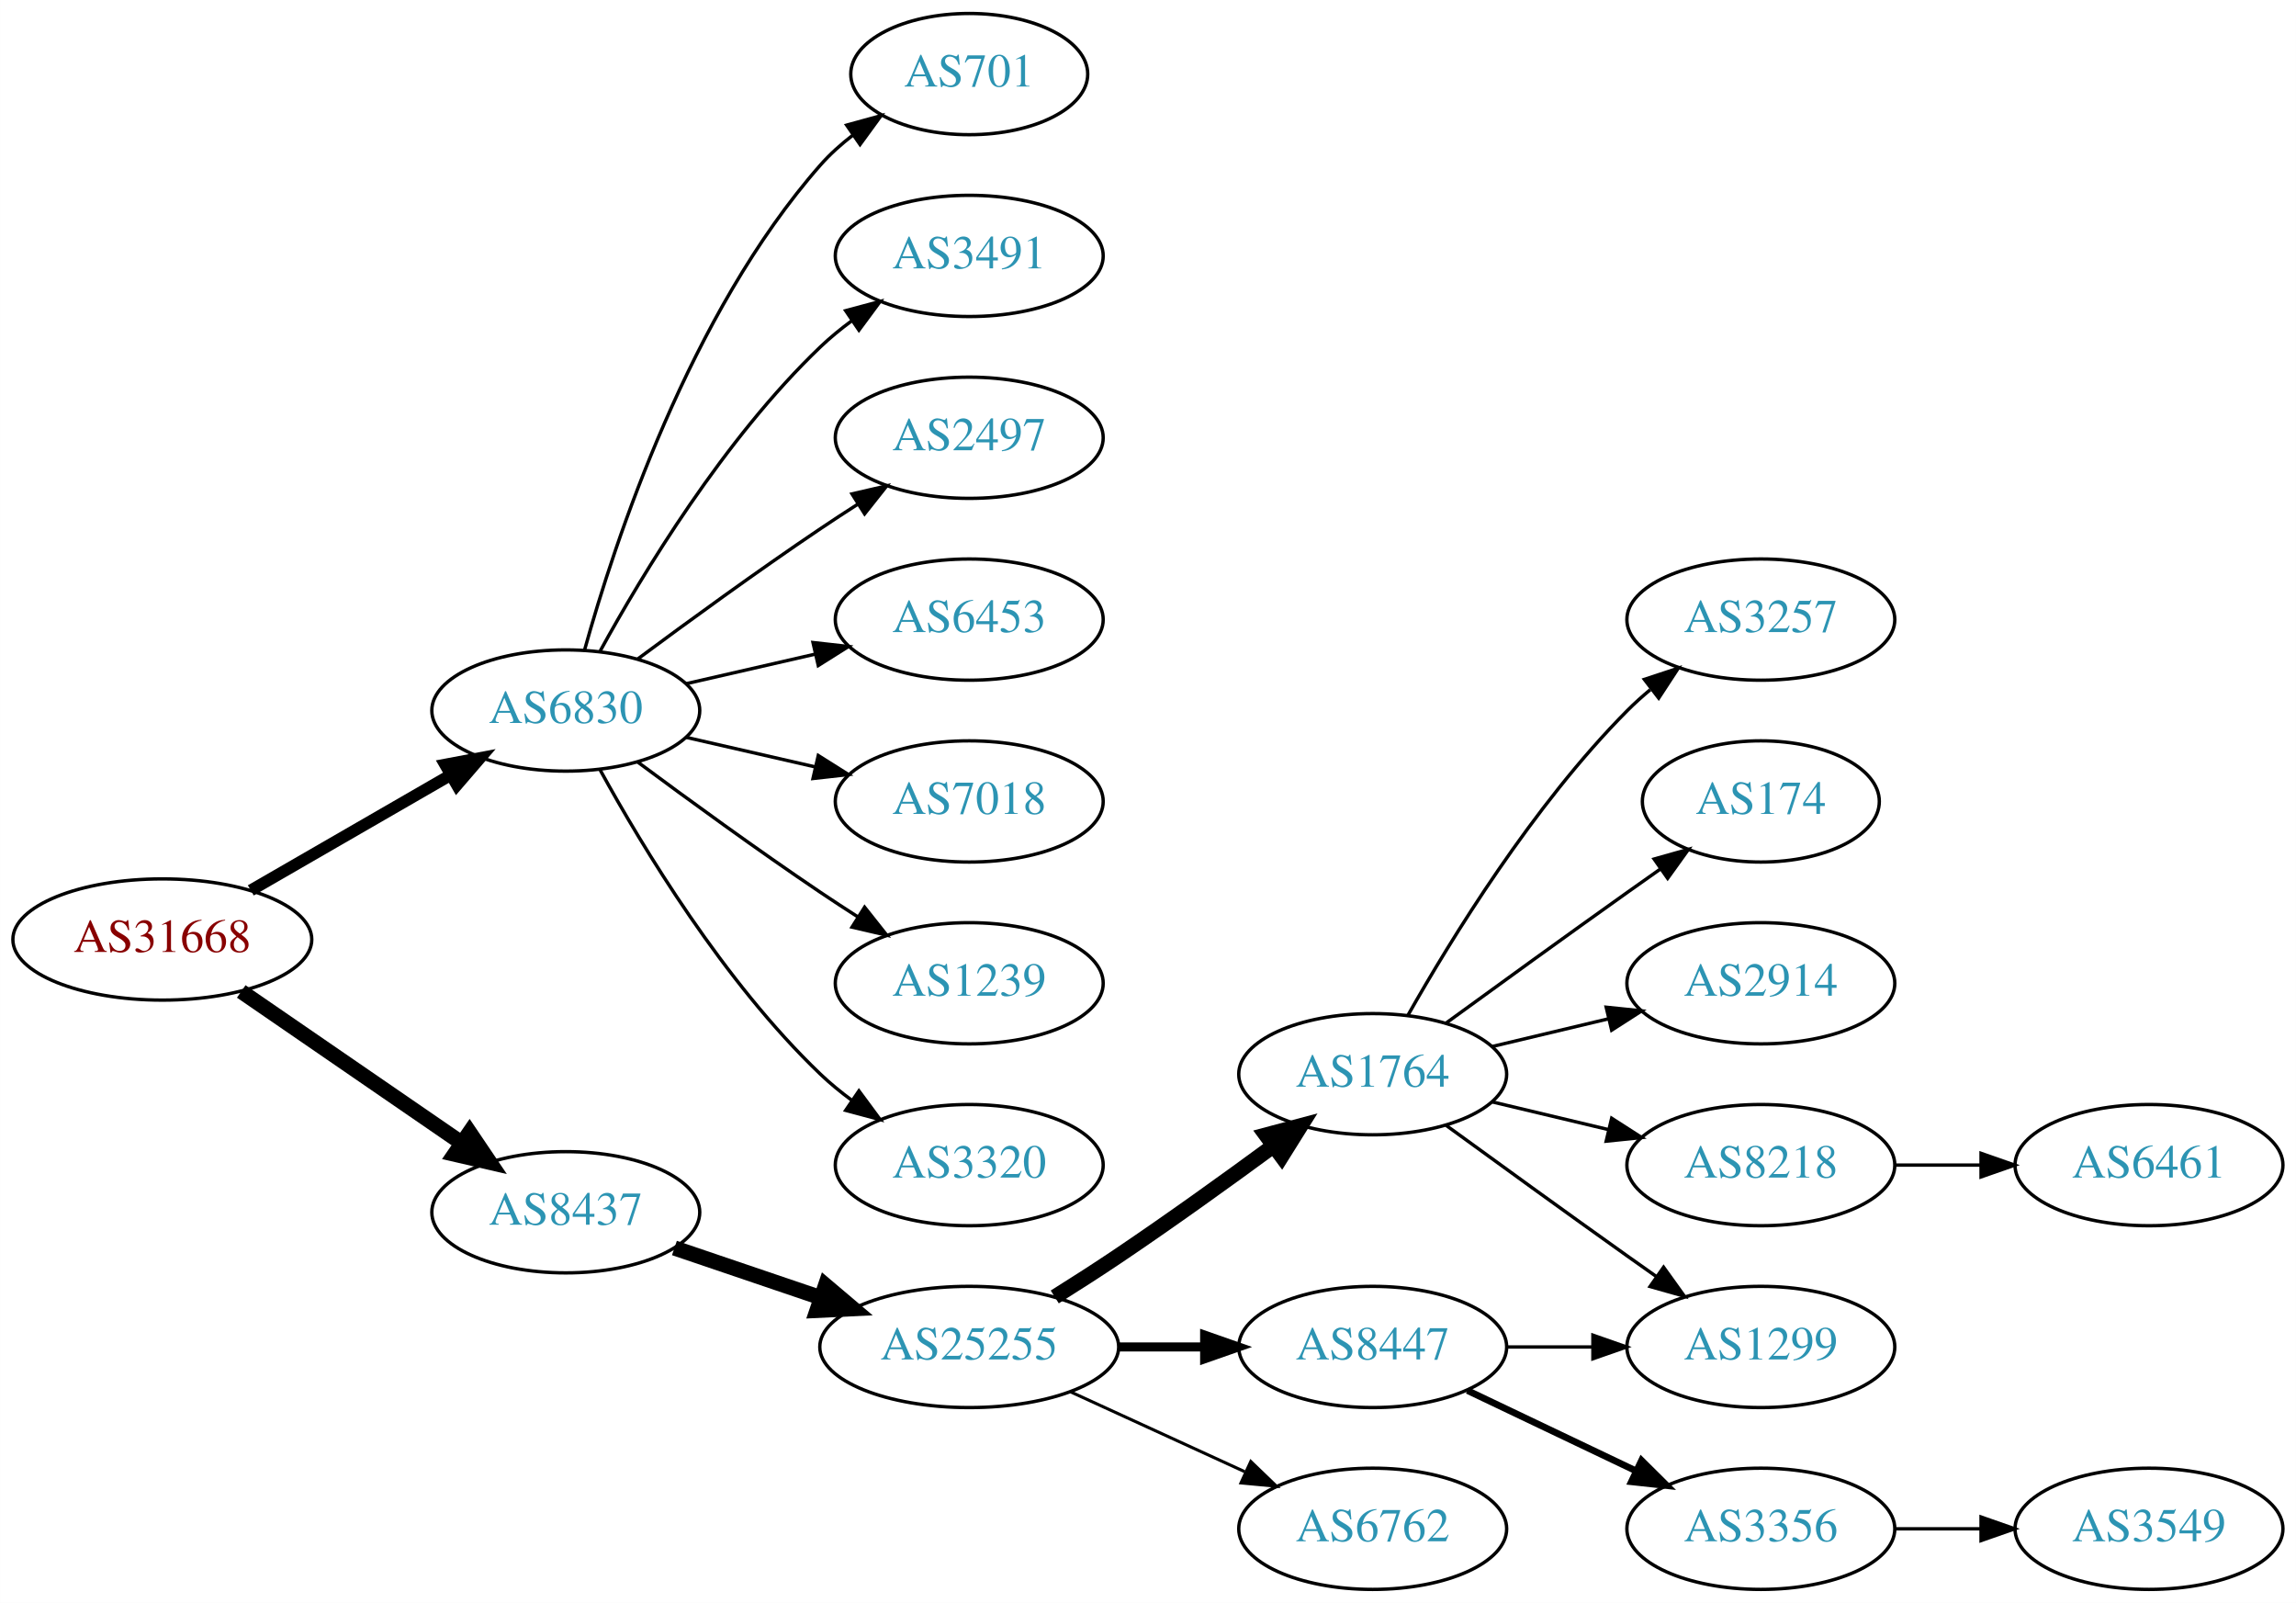
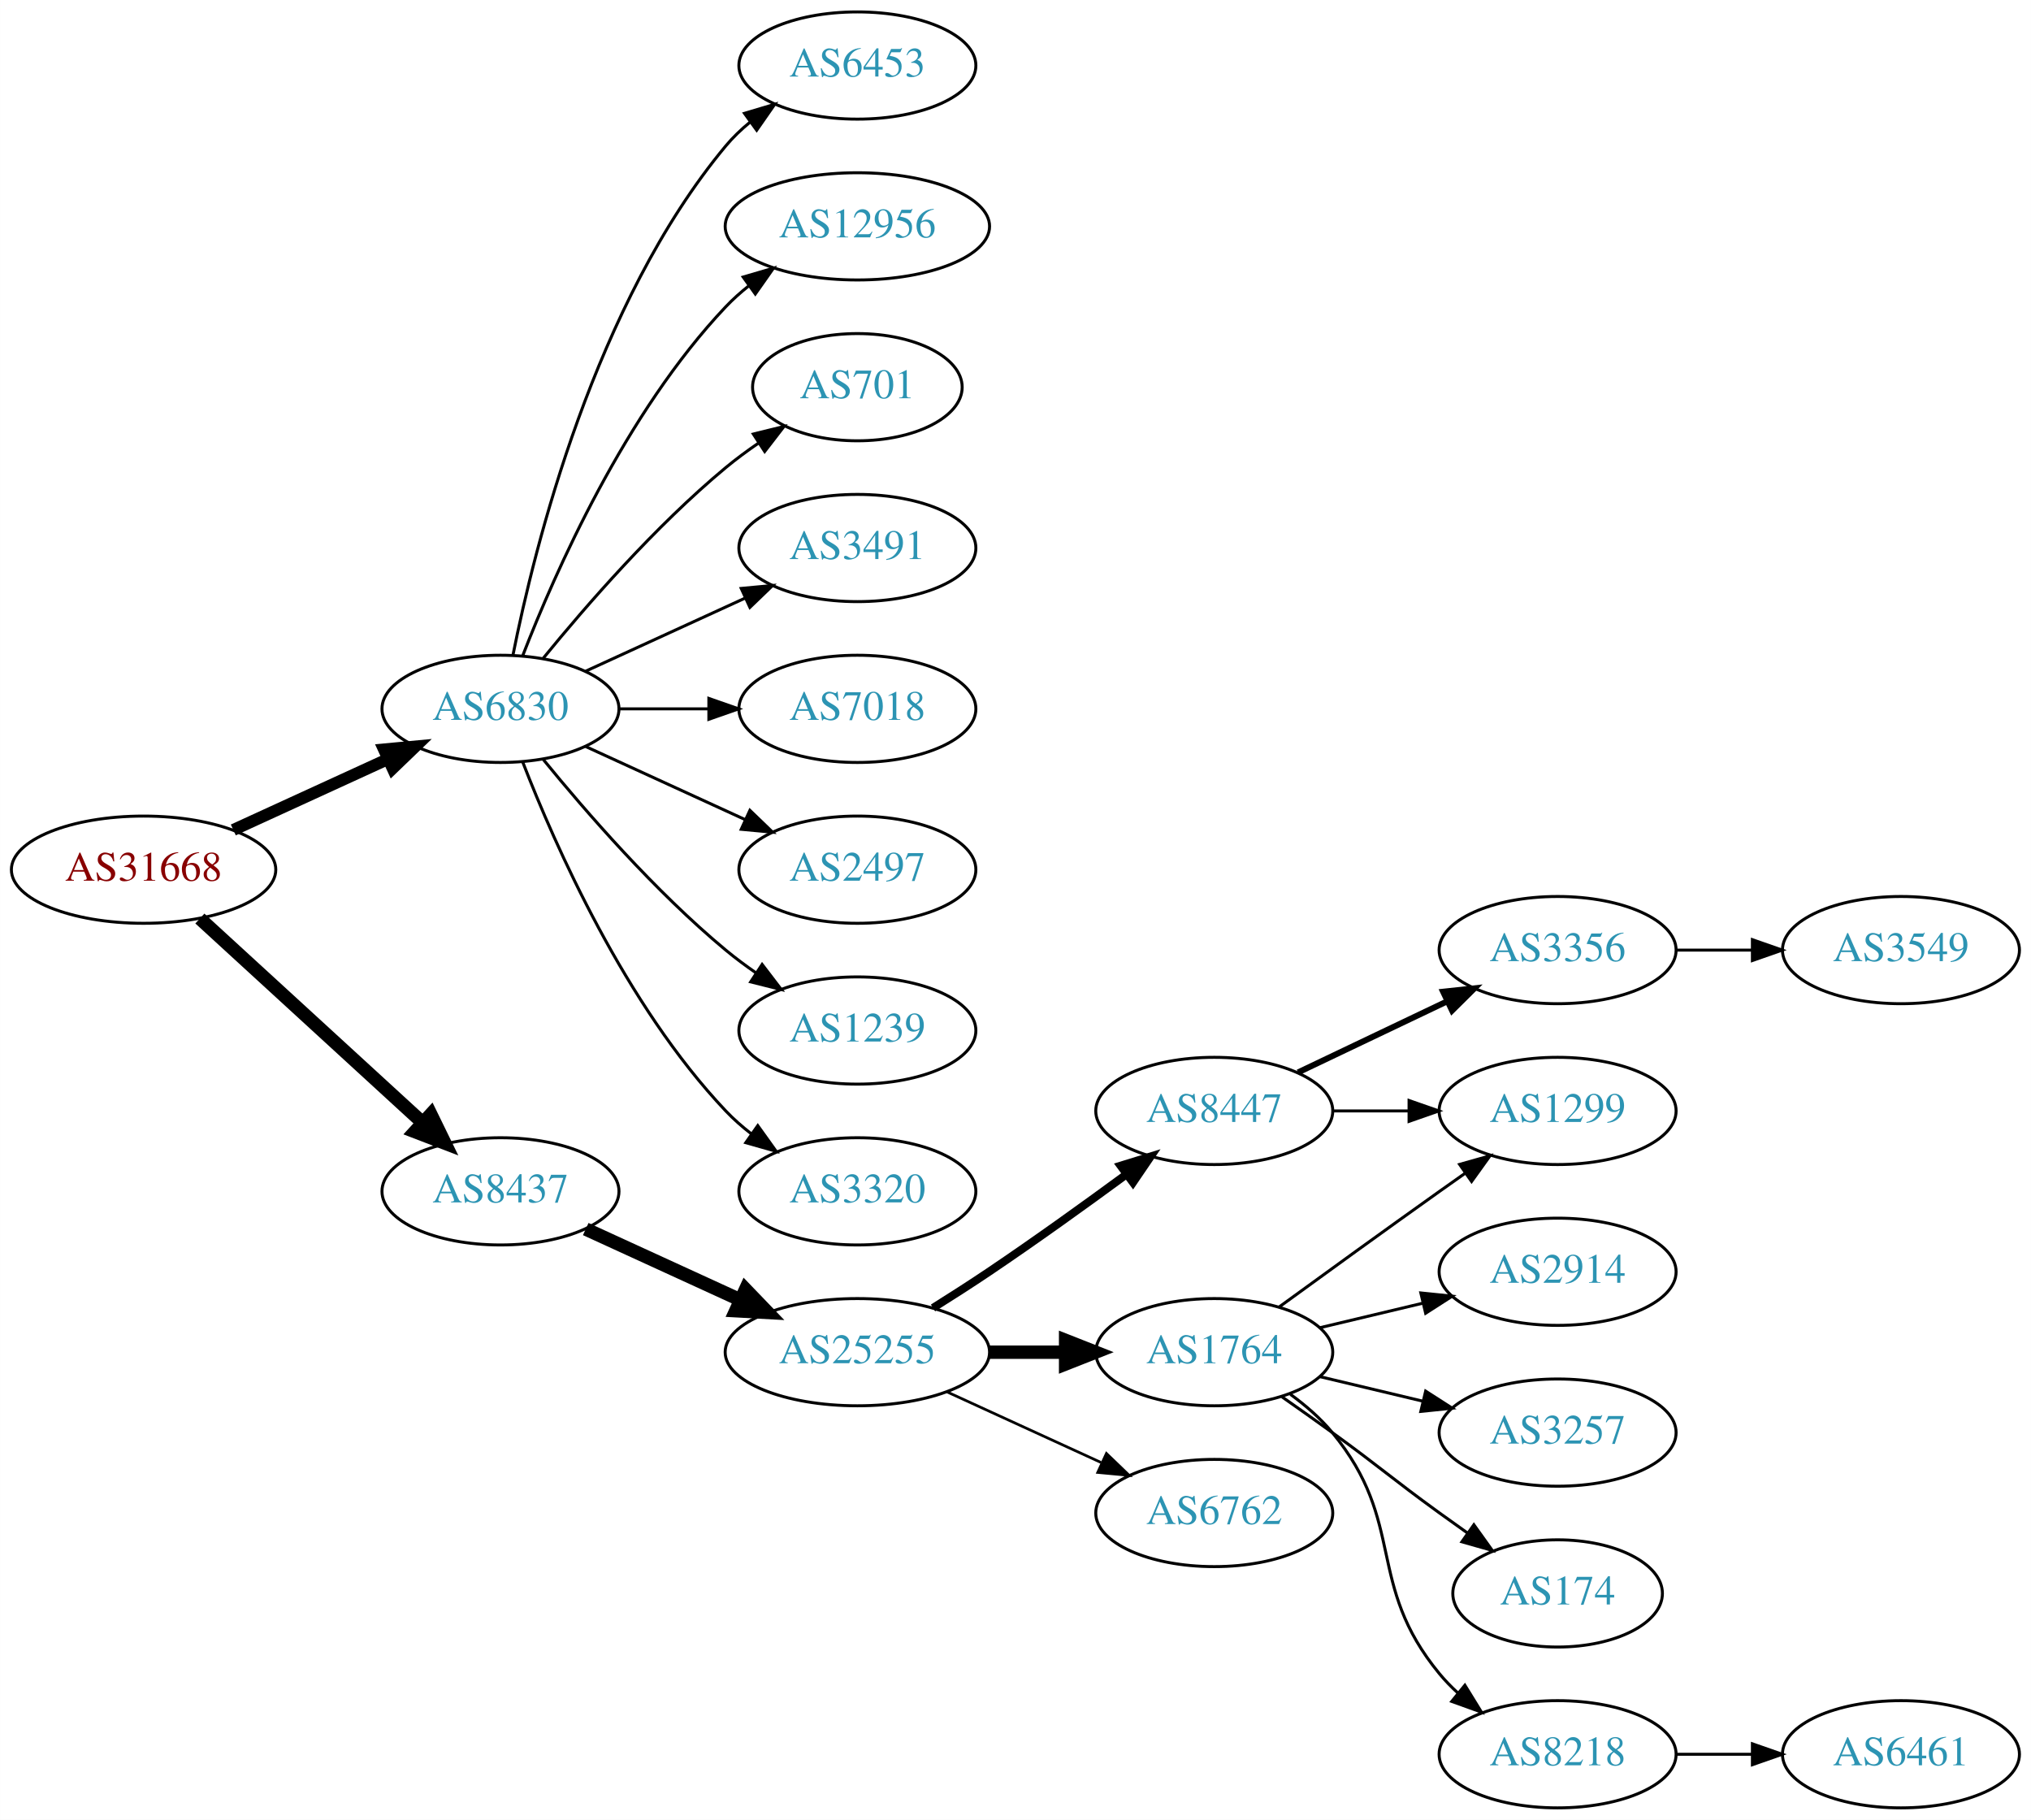
- <svg xmlns="http://www.w3.org/2000/svg" xmlns:xlink="http://www.w3.org/1999/xlink" width="682pt" height="476pt" viewBox="0.00 0.00 681.96 476.00">
-   <g id="graph0" class="graph" transform="scale(1 1) rotate(0) translate(4 472)">
-     <polygon fill="white" stroke="none" points="-4,4 -4,-472 677.956,-472 677.956,4 -4,4" />
+ <svg xmlns="http://www.w3.org/2000/svg" xmlns:xlink="http://www.w3.org/1999/xlink" width="682pt" height="611pt" viewBox="0.00 0.00 681.96 611.00">
+   <g id="graph0" class="graph" transform="scale(1 1) rotate(0) translate(4 607)">
+     <polygon fill="white" stroke="none" points="-4,4 -4,-607 677.956,-607 677.956,4 -4,4" />
    <g id="node1" class="node">
      <g id="a_node1">
        <a xlink:href="/asn/31668" xlink:title="AS31668 ~ RAPPAPORT [AT]">
-           <ellipse fill="#ffffff" stroke="black" cx="44.196" cy="-193" rx="44.393" ry="18" />
-           <text text-anchor="middle" x="44.196" y="-189.3" font-family="Times,serif" font-size="14.00" fill="#880000">AS31668</text>
+           <ellipse fill="#ffffff" stroke="black" cx="44.196" cy="-315" rx="44.393" ry="18" />
+           <text text-anchor="middle" x="44.196" y="-311.3" font-family="Times,serif" font-size="14.00" fill="#880000">AS31668</text>
        </a>
      </g>
    </g>
    <g id="node2" class="node">
      <g id="a_node2">
        <a xlink:href="/asn/6830" xlink:title="AS6830 ~ LGI-UPC [AT]">
-           <ellipse fill="#ffffff" stroke="black" cx="164.039" cy="-261" rx="39.794" ry="18" />
-           <text text-anchor="middle" x="164.039" y="-257.3" font-family="Times,serif" font-size="14.00" fill="#2c94b3">AS6830</text>
+           <ellipse fill="#ffffff" stroke="black" cx="164.039" cy="-369" rx="39.794" ry="18" />
+           <text text-anchor="middle" x="164.039" y="-365.3" font-family="Times,serif" font-size="14.00" fill="#2c94b3">AS6830</text>
        </a>
      </g>
    </g>
    <g id="edge1" class="edge">
-       <path fill="none" stroke="black" stroke-width="3.5" d="M70.476,-207.588C87.796,-217.582 110.947,-230.941 129.763,-241.799" />
-       <polygon fill="black" stroke="black" stroke-width="3.5" points="128.196,-244.935 138.607,-246.902 131.695,-238.872 128.196,-244.935" />
+       <path fill="none" stroke="black" stroke-width="4" d="M74.326,-328.348C89.937,-335.502 109.335,-344.391 126.007,-352.03" />
+       <polygon fill="black" stroke="black" stroke-width="4" points="124.91,-355.378 135.459,-356.362 127.826,-349.014 124.91,-355.378" />
    </g>
    <g id="node3" class="node">
      <g id="a_node3">
        <a xlink:href="/asn/8437" xlink:title="AS8437 ~ Hutchison Drei Austria GmbH [AT]">
-           <ellipse fill="#ffffff" stroke="black" cx="164.039" cy="-112" rx="39.794" ry="18" />
-           <text text-anchor="middle" x="164.039" y="-108.3" font-family="Times,serif" font-size="14.00" fill="#2c94b3">AS8437</text>
+           <ellipse fill="#ffffff" stroke="black" cx="164.039" cy="-207" rx="39.794" ry="18" />
+           <text text-anchor="middle" x="164.039" y="-203.3" font-family="Times,serif" font-size="14.00" fill="#2c94b3">AS8437</text>
        </a>
      </g>
    </g>
    <g id="edge2" class="edge">
-       <path fill="none" stroke="black" stroke-width="4.5" d="M67.639,-177.574C86.22,-164.802 112.781,-146.545 133.161,-132.537" />
-       <polygon fill="black" stroke="black" stroke-width="4.5" points="135.464,-135.731 141.475,-126.822 131.003,-129.242 135.464,-135.731" />
+       <path fill="none" stroke="black" stroke-width="4.5" d="M63.094,-298.597C83.022,-280.333 115.38,-250.678 137.857,-230.079" />
+       <polygon fill="black" stroke="black" stroke-width="4.5" points="140.647,-232.863 145.359,-223.203 135.326,-227.057 140.647,-232.863" />
    </g>
    <g id="node4" class="node">
      <g id="a_node4">
-         <a xlink:href="/asn/701" xlink:title="AS701 ~ UUNET [US]">
-           <ellipse fill="#ffffff" stroke="black" cx="283.881" cy="-450" rx="35.194" ry="18" />
-           <text text-anchor="middle" x="283.881" y="-446.3" font-family="Times,serif" font-size="14.00" fill="#2c94b3">AS701</text>
+         <a xlink:href="/asn/6453" xlink:title="AS6453 ~ TATA COMMUNICATIONS (AMERICA) INC [US]">
+           <ellipse fill="#ffffff" stroke="black" cx="283.881" cy="-585" rx="39.794" ry="18" />
+           <text text-anchor="middle" x="283.881" y="-581.3" font-family="Times,serif" font-size="14.00" fill="#2c94b3">AS6453</text>
        </a>
      </g>
    </g>
    <g id="edge3" class="edge">
-       <path fill="none" stroke="black" d="M169.612,-278.946C178.517,-310.995 200.801,-378.842 239.685,-423 242.512,-426.211 245.814,-429.172 249.309,-431.864" />
-       <polygon fill="black" stroke="black" points="247.466,-434.845 257.684,-437.645 251.443,-429.084 247.466,-434.845" />
+       <path fill="none" stroke="black" d="M168.237,-387.073C175.401,-423.141 195.675,-505.125 239.685,-558 242.09,-560.889 244.886,-563.563 247.879,-566.013" />
+       <polygon fill="black" stroke="black" points="245.967,-568.95 256.122,-571.973 250.069,-563.277 245.967,-568.95" />
    </g>
    <g id="node5" class="node">
      <g id="a_node5">
-         <a xlink:href="/asn/3491" xlink:title="AS3491 ~ PCCW Global, Inc. [US]">
-           <ellipse fill="#ffffff" stroke="black" cx="283.881" cy="-396" rx="39.794" ry="18" />
-           <text text-anchor="middle" x="283.881" y="-392.3" font-family="Times,serif" font-size="14.00" fill="#2c94b3">AS3491</text>
+         <a xlink:href="/asn/12956" xlink:title="AS12956 ~ TELXIUS [ES]">
+           <ellipse fill="#ffffff" stroke="black" cx="283.881" cy="-531" rx="44.393" ry="18" />
+           <text text-anchor="middle" x="283.881" y="-527.3" font-family="Times,serif" font-size="14.00" fill="#2c94b3">AS12956</text>
        </a>
      </g>
    </g>
    <g id="edge4" class="edge">
-       <path fill="none" stroke="black" d="M174.28,-278.713C186.825,-301.561 211.002,-341.611 239.685,-369 242.553,-371.739 245.742,-374.347 249.051,-376.785" />
-       <polygon fill="black" stroke="black" points="247.175,-379.742 257.411,-382.477 251.114,-373.956 247.175,-379.742" />
+       <path fill="none" stroke="black" d="M171.562,-386.994C182.312,-414.728 205.969,-468.429 239.685,-504 242.069,-506.515 244.736,-508.893 247.542,-511.117" />
+       <polygon fill="black" stroke="black" points="245.535,-513.985 255.704,-516.961 249.611,-508.293 245.535,-513.985" />
    </g>
    <g id="node6" class="node">
      <g id="a_node6">
-         <a xlink:href="/asn/2497" xlink:title="AS2497 ~ Internet Initiative Japan Inc. [JP]">
-           <ellipse fill="#ffffff" stroke="black" cx="283.881" cy="-342" rx="39.794" ry="18" />
-           <text text-anchor="middle" x="283.881" y="-338.3" font-family="Times,serif" font-size="14.00" fill="#2c94b3">AS2497</text>
+         <a xlink:href="/asn/701" xlink:title="AS701 ~ UUNET [US]">
+           <ellipse fill="#ffffff" stroke="black" cx="283.881" cy="-477" rx="35.194" ry="18" />
+           <text text-anchor="middle" x="283.881" y="-473.3" font-family="Times,serif" font-size="14.00" fill="#2c94b3">AS701</text>
        </a>
      </g>
    </g>
    <g id="edge5" class="edge">
-       <path fill="none" stroke="black" d="M185.369,-276.277C200.231,-287.304 220.976,-302.407 239.685,-315 243.234,-317.389 246.984,-319.839 250.733,-322.242" />
-       <polygon fill="black" stroke="black" points="249.059,-325.325 259.381,-327.712 252.801,-319.409 249.059,-325.325" />
+       <path fill="none" stroke="black" d="M178.458,-386.065C192.572,-403.375 215.987,-430.345 239.685,-450 243.148,-452.872 246.941,-455.669 250.795,-458.308" />
+       <polygon fill="black" stroke="black" points="248.938,-461.275 259.228,-463.797 252.757,-455.408 248.938,-461.275" />
    </g>
    <g id="node7" class="node">
      <g id="a_node7">
-         <a xlink:href="/asn/6453" xlink:title="AS6453 ~ TATA COMMUNICATIONS (AMERICA) INC [US]">
-           <ellipse fill="#ffffff" stroke="black" cx="283.881" cy="-288" rx="39.794" ry="18" />
-           <text text-anchor="middle" x="283.881" y="-284.3" font-family="Times,serif" font-size="14.00" fill="#2c94b3">AS6453</text>
+         <a xlink:href="/asn/3491" xlink:title="AS3491 ~ PCCW Global, Inc. [US]">
+           <ellipse fill="#ffffff" stroke="black" cx="283.881" cy="-423" rx="39.794" ry="18" />
+           <text text-anchor="middle" x="283.881" y="-419.3" font-family="Times,serif" font-size="14.00" fill="#2c94b3">AS3491</text>
        </a>
      </g>
    </g>
    <g id="edge6" class="edge">
-       <path fill="none" stroke="black" d="M199.758,-268.955C211.758,-271.704 225.379,-274.825 238.071,-277.733" />
-       <polygon fill="black" stroke="black" points="237.474,-281.187 248.003,-280.009 239.037,-274.364 237.474,-281.187" />
+       <path fill="none" stroke="black" d="M192.667,-381.661C208.624,-388.973 228.895,-398.261 246.178,-406.181" />
+       <polygon fill="black" stroke="black" points="244.876,-409.435 255.425,-410.419 247.793,-403.071 244.876,-409.435" />
    </g>
    <g id="node8" class="node">
      <g id="a_node8">
        <a xlink:href="/asn/7018" xlink:title="AS7018 ~ AT&amp;T Services, Inc. [US]">
-           <ellipse fill="#ffffff" stroke="black" cx="283.881" cy="-234" rx="39.794" ry="18" />
-           <text text-anchor="middle" x="283.881" y="-230.3" font-family="Times,serif" font-size="14.00" fill="#2c94b3">AS7018</text>
+           <ellipse fill="#ffffff" stroke="black" cx="283.881" cy="-369" rx="39.794" ry="18" />
+           <text text-anchor="middle" x="283.881" y="-365.3" font-family="Times,serif" font-size="14.00" fill="#2c94b3">AS7018</text>
        </a>
      </g>
    </g>
    <g id="edge7" class="edge">
-       <path fill="none" stroke="black" d="M199.758,-253.045C211.758,-250.296 225.379,-247.175 238.071,-244.267" />
-       <polygon fill="black" stroke="black" points="239.037,-247.636 248.003,-241.991 237.474,-240.813 239.037,-247.636" />
+       <path fill="none" stroke="black" d="M203.951,-369C213.505,-369 223.854,-369 233.817,-369" />
+       <polygon fill="black" stroke="black" points="234.009,-372.5 244.009,-369 234.009,-365.5 234.009,-372.5" />
    </g>
    <g id="node9" class="node">
      <g id="a_node9">
-         <a xlink:href="/asn/1239" xlink:title="AS1239 ~ Sprint [US]">
-           <ellipse fill="#ffffff" stroke="black" cx="283.881" cy="-180" rx="39.794" ry="18" />
-           <text text-anchor="middle" x="283.881" y="-176.3" font-family="Times,serif" font-size="14.00" fill="#2c94b3">AS1239</text>
+         <a xlink:href="/asn/2497" xlink:title="AS2497 ~ Internet Initiative Japan Inc. [JP]">
+           <ellipse fill="#ffffff" stroke="black" cx="283.881" cy="-315" rx="39.794" ry="18" />
+           <text text-anchor="middle" x="283.881" y="-311.3" font-family="Times,serif" font-size="14.00" fill="#2c94b3">AS2497</text>
        </a>
      </g>
    </g>
    <g id="edge8" class="edge">
-       <path fill="none" stroke="black" d="M185.369,-245.723C200.231,-234.696 220.976,-219.593 239.685,-207 243.234,-204.611 246.984,-202.161 250.733,-199.758" />
-       <polygon fill="black" stroke="black" points="252.801,-202.591 259.381,-194.288 249.059,-196.675 252.801,-202.591" />
+       <path fill="none" stroke="black" d="M192.667,-356.339C208.624,-349.027 228.895,-339.739 246.178,-331.819" />
+       <polygon fill="black" stroke="black" points="247.793,-334.929 255.425,-327.581 244.876,-328.565 247.793,-334.929" />
    </g>
    <g id="node10" class="node">
      <g id="a_node10">
-         <a xlink:href="/asn/3320" xlink:title="AS3320 ~ DTAG [DE]">
-           <ellipse fill="#ffffff" stroke="black" cx="283.881" cy="-126" rx="39.794" ry="18" />
-           <text text-anchor="middle" x="283.881" y="-122.3" font-family="Times,serif" font-size="14.00" fill="#2c94b3">AS3320</text>
+         <a xlink:href="/asn/1239" xlink:title="AS1239 ~ Sprint [US]">
+           <ellipse fill="#ffffff" stroke="black" cx="283.881" cy="-261" rx="39.794" ry="18" />
+           <text text-anchor="middle" x="283.881" y="-257.3" font-family="Times,serif" font-size="14.00" fill="#2c94b3">AS1239</text>
        </a>
      </g>
    </g>
    <g id="edge9" class="edge">
-       <path fill="none" stroke="black" d="M174.28,-243.287C186.825,-220.439 211.002,-180.389 239.685,-153 242.553,-150.261 245.742,-147.653 249.051,-145.215" />
-       <polygon fill="black" stroke="black" points="251.114,-148.044 257.411,-139.523 247.175,-142.258 251.114,-148.044" />
+       <path fill="none" stroke="black" d="M178.458,-351.935C192.572,-334.625 215.987,-307.655 239.685,-288 242.901,-285.332 246.402,-282.73 249.972,-280.259" />
+       <polygon fill="black" stroke="black" points="251.896,-283.183 258.329,-274.764 248.05,-277.334 251.896,-283.183" />
    </g>
    <g id="node11" class="node">
      <g id="a_node11">
-         <a xlink:href="/asn/25255" xlink:title="AS25255 ~ ==&gt; TELE2 AUSTRIA &lt;== [AT]">
-           <ellipse fill="#ffffff" stroke="black" cx="283.881" cy="-72" rx="44.393" ry="18" />
-           <text text-anchor="middle" x="283.881" y="-68.3" font-family="Times,serif" font-size="14.00" fill="#2c94b3">AS25255</text>
+         <a xlink:href="/asn/3320" xlink:title="AS3320 ~ DTAG [DE]">
+           <ellipse fill="#ffffff" stroke="black" cx="283.881" cy="-207" rx="39.794" ry="18" />
+           <text text-anchor="middle" x="283.881" y="-203.3" font-family="Times,serif" font-size="14.00" fill="#2c94b3">AS3320</text>
        </a>
      </g>
    </g>
    <g id="edge10" class="edge">
-       <path fill="none" stroke="black" stroke-width="4.5" d="M196.309,-101.386C209.605,-96.873 225.331,-91.535 239.707,-86.655" />
-       <polygon fill="black" stroke="black" stroke-width="4.5" points="241.194,-90.308 249.398,-83.365 238.663,-82.851 241.194,-90.308" />
+       <path fill="none" stroke="black" d="M171.562,-351.006C182.312,-323.272 205.969,-269.571 239.685,-234 242.271,-231.272 245.188,-228.706 248.257,-226.323" />
+       <polygon fill="black" stroke="black" points="250.435,-229.07 256.605,-220.457 246.411,-223.342 250.435,-229.07" />
    </g>
    <g id="node12" class="node">
      <g id="a_node12">
+         <a xlink:href="/asn/25255" xlink:title="AS25255 ~ ==&gt; TELE2 AUSTRIA &lt;== [AT]">
+           <ellipse fill="#ffffff" stroke="black" cx="283.881" cy="-153" rx="44.393" ry="18" />
+           <text text-anchor="middle" x="283.881" y="-149.3" font-family="Times,serif" font-size="14.00" fill="#2c94b3">AS25255</text>
+         </a>
+       </g>
+     </g>
+     <g id="edge11" class="edge">
+       <path fill="none" stroke="black" stroke-width="4.5" d="M192.667,-194.339C208.165,-187.238 227.732,-178.272 244.678,-170.506" />
+       <polygon fill="black" stroke="black" stroke-width="4.5" points="246.33,-174.08 253.781,-166.335 243.05,-166.921 246.33,-174.08" />
+     </g>
+     <g id="node13" class="node">
+       <g id="a_node13">
+         <a xlink:href="/asn/8447" xlink:title="AS8447 ~ A1 Telekom Austria AG [AT]">
+           <ellipse fill="#ffffff" stroke="black" cx="403.724" cy="-234" rx="39.794" ry="18" />
+           <text text-anchor="middle" x="403.724" y="-230.3" font-family="Times,serif" font-size="14.00" fill="#2c94b3">AS8447</text>
+         </a>
+       </g>
+     </g>
+     <g id="edge12" class="edge">
+       <path fill="none" stroke="black" stroke-width="2.7" d="M309.283,-167.852C315.467,-171.725 322.061,-175.951 328.077,-180 343.571,-190.429 360.46,-202.579 374.249,-212.709" />
+       <polygon fill="black" stroke="black" stroke-width="2.7" points="372.27,-215.599 382.393,-218.723 376.428,-209.967 372.27,-215.599" />
+     </g>
+     <g id="node14" class="node">
+       <g id="a_node14">
        <a xlink:href="/asn/1764" xlink:title="AS1764 ~ NEXTLAYER-AS [AT]">
          <ellipse fill="#ffffff" stroke="black" cx="403.724" cy="-153" rx="39.794" ry="18" />
          <text text-anchor="middle" x="403.724" y="-149.3" font-family="Times,serif" font-size="14.00" fill="#2c94b3">AS1764</text>
        </a>
      </g>
    </g>
-     <g id="edge11" class="edge">
-       <path fill="none" stroke="black" stroke-width="4.5" d="M309.283,-86.852C315.467,-90.725 322.061,-94.951 328.077,-99 343.571,-109.429 360.46,-121.579 374.249,-131.709" />
-       <polygon fill="black" stroke="black" stroke-width="4.5" points="372.01,-134.951 382.393,-137.723 376.688,-128.616 372.01,-134.951" />
-     </g>
-     <g id="node13" class="node">
-       <g id="a_node13">
-         <a xlink:href="/asn/8447" xlink:title="AS8447 ~ A1 Telekom Austria AG [AT]">
-           <ellipse fill="#ffffff" stroke="black" cx="403.724" cy="-72" rx="39.794" ry="18" />
-           <text text-anchor="middle" x="403.724" y="-68.3" font-family="Times,serif" font-size="14.00" fill="#2c94b3">AS8447</text>
-         </a>
-       </g>
-     </g>
-     <g id="edge12" class="edge">
-       <path fill="none" stroke="black" stroke-width="2.7" d="M328.092,-72C336.405,-72 345.168,-72 353.65,-72" />
-       <polygon fill="black" stroke="black" stroke-width="2.7" points="353.809,-75.5 363.809,-72 353.809,-68.5 353.809,-75.5" />
-     </g>
-     <g id="node14" class="node">
-       <g id="a_node14">
-         <a xlink:href="/asn/6762" xlink:title="AS6762 ~ TELECOM ITALIA SPARKLE S.p.A. [IT]">
-           <ellipse fill="#ffffff" stroke="black" cx="403.724" cy="-18" rx="39.794" ry="18" />
-           <text text-anchor="middle" x="403.724" y="-14.3" font-family="Times,serif" font-size="14.00" fill="#2c94b3">AS6762</text>
-         </a>
-       </g>
-     </g>
    <g id="edge13" class="edge">
-       <path fill="none" stroke="black" stroke-width="0.9" d="M314.011,-58.652C329.622,-51.498 349.02,-42.609 365.692,-34.969" />
-       <polygon fill="black" stroke="black" stroke-width="0.9" points="367.511,-37.986 375.144,-30.638 364.595,-31.622 367.511,-37.986" />
+       <path fill="none" stroke="black" stroke-width="4.5" d="M328.092,-153C336.405,-153 345.168,-153 353.65,-153" />
+       <polygon fill="black" stroke="black" stroke-width="4.5" points="353.809,-156.938 363.809,-153 353.809,-149.063 353.809,-156.938" />
    </g>
    <g id="node15" class="node">
      <g id="a_node15">
-         <a xlink:href="/asn/3257" xlink:title="AS3257 ~ GTT [DE]">
-           <ellipse fill="#ffffff" stroke="black" cx="519.017" cy="-288" rx="39.794" ry="18" />
-           <text text-anchor="middle" x="519.017" y="-284.3" font-family="Times,serif" font-size="14.00" fill="#2c94b3">AS3257</text>
+         <a xlink:href="/asn/6762" xlink:title="AS6762 ~ TELECOM ITALIA SPARKLE S.p.A. [IT]">
+           <ellipse fill="#ffffff" stroke="black" cx="403.724" cy="-99" rx="39.794" ry="18" />
+           <text text-anchor="middle" x="403.724" y="-95.3" font-family="Times,serif" font-size="14.00" fill="#2c94b3">AS6762</text>
        </a>
      </g>
    </g>
    <g id="edge14" class="edge">
-       <path fill="none" stroke="black" d="M414.184,-170.49C426.965,-193.096 451.398,-232.886 479.37,-261 481.481,-263.121 483.777,-265.188 486.163,-267.171" />
-       <polygon fill="black" stroke="black" points="484.415,-270.242 494.478,-273.556 488.678,-264.69 484.415,-270.242" />
+       <path fill="none" stroke="black" stroke-width="0.9" d="M314.011,-139.652C329.622,-132.498 349.02,-123.609 365.692,-115.97" />
+       <polygon fill="black" stroke="black" stroke-width="0.9" points="367.511,-118.986 375.144,-111.638 364.595,-112.622 367.511,-118.986" />
    </g>
    <g id="node16" class="node">
      <g id="a_node16">
-         <a xlink:href="/asn/1299" xlink:title="AS1299 ~ Telia Carrier [EU]">
-           <ellipse fill="#ffffff" stroke="black" cx="519.017" cy="-72" rx="39.794" ry="18" />
-           <text text-anchor="middle" x="519.017" y="-68.3" font-family="Times,serif" font-size="14.00" fill="#2c94b3">AS1299</text>
+         <a xlink:href="/asn/3356" xlink:title="AS3356 ~ Level 3 Parent, LLC [US]">
+           <ellipse fill="#ffffff" stroke="black" cx="519.017" cy="-288" rx="39.794" ry="18" />
+           <text text-anchor="middle" x="519.017" y="-284.3" font-family="Times,serif" font-size="14.00" fill="#2c94b3">AS3356</text>
        </a>
      </g>
    </g>
    <g id="edge15" class="edge">
-       <path fill="none" stroke="black" d="M425.572,-137.778C440.506,-126.909 461.12,-111.975 479.37,-99 482.191,-96.995 485.134,-94.915 488.082,-92.841" />
-       <polygon fill="black" stroke="black" points="490.128,-95.681 496.306,-87.074 486.109,-89.95 490.128,-95.681" />
+       <path fill="none" stroke="black" stroke-width="2" d="M431.86,-246.934C446.854,-254.081 465.675,-263.052 481.898,-270.785" />
+       <polygon fill="black" stroke="black" stroke-width="2" points="480.569,-274.028 491.102,-275.171 483.581,-267.709 480.569,-274.028" />
    </g>
    <g id="node17" class="node">
      <g id="a_node17">
-         <a xlink:href="/asn/174" xlink:title="AS174 ~ Cogent Communications [US]">
-           <ellipse fill="#ffffff" stroke="black" cx="519.017" cy="-234" rx="35.194" ry="18" />
-           <text text-anchor="middle" x="519.017" y="-230.3" font-family="Times,serif" font-size="14.00" fill="#2c94b3">AS174</text>
+         <a xlink:href="/asn/1299" xlink:title="AS1299 ~ Telia Carrier [EU]">
+           <ellipse fill="#ffffff" stroke="black" cx="519.017" cy="-234" rx="39.794" ry="18" />
+           <text text-anchor="middle" x="519.017" y="-230.3" font-family="Times,serif" font-size="14.00" fill="#2c94b3">AS1299</text>
        </a>
      </g>
    </g>
    <g id="edge16" class="edge">
-       <path fill="none" stroke="black" d="M425.572,-168.222C440.506,-179.091 461.12,-194.025 479.37,-207 482.581,-209.282 485.95,-211.661 489.304,-214.018" />
-       <polygon fill="black" stroke="black" points="487.316,-216.899 497.515,-219.77 491.332,-211.166 487.316,-216.899" />
-     </g>
-     <g id="node18" class="node">
-       <g id="a_node18">
+       <path fill="none" stroke="black" d="M443.396,-234C451.599,-234 460.363,-234 468.895,-234" />
+       <polygon fill="black" stroke="black" points="469.134,-237.5 479.134,-234 469.134,-230.5 469.134,-237.5" />
+     </g>
+     <g id="edge20" class="edge">
+       <path fill="none" stroke="black" d="M425.572,-168.222C440.506,-179.091 461.12,-194.025 479.37,-207 482.191,-209.005 485.134,-211.085 488.082,-213.159" />
+       <polygon fill="black" stroke="black" points="486.109,-216.05 496.306,-218.926 490.128,-210.319 486.109,-216.05" />
+     </g>
+     <g id="node19" class="node">
+       <g id="a_node19">
        <a xlink:href="/asn/2914" xlink:title="AS2914 ~ NTT America, Inc. [US]">
          <ellipse fill="#ffffff" stroke="black" cx="519.017" cy="-180" rx="39.794" ry="18" />
          <text text-anchor="middle" x="519.017" y="-176.3" font-family="Times,serif" font-size="14.00" fill="#2c94b3">AS2914</text>
        </a>
      </g>
    </g>
-     <g id="edge17" class="edge">
+     <g id="edge18" class="edge">
      <path fill="none" stroke="black" d="M439.331,-161.248C450.202,-163.838 462.357,-166.735 473.799,-169.462" />
      <polygon fill="black" stroke="black" points="473.082,-172.889 483.621,-171.803 474.705,-166.08 473.082,-172.889" />
    </g>
-     <g id="node19" class="node">
-       <g id="a_node19">
-         <a xlink:href="/asn/8218" xlink:title="AS8218 ~ legacy Neotelecoms [FR]">
+     <g id="node20" class="node">
+       <g id="a_node20">
+         <a xlink:href="/asn/3257" xlink:title="AS3257 ~ GTT [DE]">
          <ellipse fill="#ffffff" stroke="black" cx="519.017" cy="-126" rx="39.794" ry="18" />
-           <text text-anchor="middle" x="519.017" y="-122.3" font-family="Times,serif" font-size="14.00" fill="#2c94b3">AS8218</text>
-         </a>
-       </g>
-     </g>
-     <g id="edge18" class="edge">
+           <text text-anchor="middle" x="519.017" y="-122.3" font-family="Times,serif" font-size="14.00" fill="#2c94b3">AS3257</text>
+         </a>
+       </g>
+     </g>
+     <g id="edge19" class="edge">
      <path fill="none" stroke="black" d="M439.331,-144.752C450.202,-142.162 462.357,-139.265 473.799,-136.538" />
      <polygon fill="black" stroke="black" points="474.705,-139.92 483.621,-134.197 473.082,-133.111 474.705,-139.92" />
    </g>
-     <g id="edge20" class="edge">
-       <path fill="none" stroke="black" d="M443.396,-72C451.599,-72 460.363,-72 468.895,-72" />
-       <polygon fill="black" stroke="black" points="469.134,-75.5 479.134,-72 469.134,-68.5 469.134,-75.5" />
-     </g>
-     <g id="node20" class="node">
-       <g id="a_node20">
-         <a xlink:href="/asn/3356" xlink:title="AS3356 ~ Level 3 Parent, LLC [US]">
-           <ellipse fill="#ffffff" stroke="black" cx="519.017" cy="-18" rx="39.794" ry="18" />
-           <text text-anchor="middle" x="519.017" y="-14.3" font-family="Times,serif" font-size="14.00" fill="#2c94b3">AS3356</text>
-         </a>
-       </g>
-     </g>
-     <g id="edge19" class="edge">
-       <path fill="none" stroke="black" stroke-width="2" d="M431.86,-59.066C446.854,-51.919 465.675,-42.948 481.898,-35.215" />
-       <polygon fill="black" stroke="black" stroke-width="2" points="483.581,-38.291 491.102,-30.829 480.569,-31.972 483.581,-38.291" />
+     <g id="node21" class="node">
+       <g id="a_node21">
+         <a xlink:href="/asn/174" xlink:title="AS174 ~ Cogent Communications [US]">
+           <ellipse fill="#ffffff" stroke="black" cx="519.017" cy="-72" rx="35.194" ry="18" />
+           <text text-anchor="middle" x="519.017" y="-68.3" font-family="Times,serif" font-size="14.00" fill="#2c94b3">AS174</text>
+         </a>
+       </g>
+     </g>
+     <g id="edge21" class="edge">
+       <path fill="none" stroke="black" d="M426.481,-137.991C432.015,-134.121 437.934,-129.936 443.37,-126 459.57,-114.271 463.17,-110.729 479.37,-99 482.399,-96.807 485.578,-94.537 488.756,-92.287" />
+       <polygon fill="black" stroke="black" points="490.899,-95.059 497.067,-86.445 486.873,-89.333 490.899,-95.059" />
    </g>
    <g id="node22" class="node">
      <g id="a_node22">
+         <a xlink:href="/asn/8218" xlink:title="AS8218 ~ legacy Neotelecoms [FR]">
+           <ellipse fill="#ffffff" stroke="black" cx="519.017" cy="-18" rx="39.794" ry="18" />
+           <text text-anchor="middle" x="519.017" y="-14.3" font-family="Times,serif" font-size="14.00" fill="#2c94b3">AS8218</text>
+         </a>
+       </g>
+     </g>
+     <g id="edge22" class="edge">
+       <path fill="none" stroke="black" d="M429.305,-138.844C434.399,-135.128 439.413,-130.799 443.37,-126 468.435,-95.606 454.306,-75.394 479.37,-45 481.225,-42.751 483.313,-40.604 485.531,-38.576" />
+       <polygon fill="black" stroke="black" points="487.88,-41.178 493.436,-32.156 483.467,-35.744 487.88,-41.178" />
+     </g>
+     <g id="node18" class="node">
+       <g id="a_node18">
+         <a xlink:href="/asn/3549" xlink:title="AS3549 ~ Level 3 Parent, LLC [US]">
+           <ellipse fill="#ffffff" stroke="black" cx="634.31" cy="-288" rx="39.794" ry="18" />
+           <text text-anchor="middle" x="634.31" y="-284.3" font-family="Times,serif" font-size="14.00" fill="#2c94b3">AS3549</text>
+         </a>
+       </g>
+     </g>
+     <g id="edge17" class="edge">
+       <path fill="none" stroke="black" d="M558.689,-288C566.892,-288 575.656,-288 584.188,-288" />
+       <polygon fill="black" stroke="black" points="584.427,-291.5 594.427,-288 584.427,-284.5 584.427,-291.5" />
+     </g>
+     <g id="node23" class="node">
+       <g id="a_node23">
        <a xlink:href="/asn/6461" xlink:title="AS6461 ~ Zayo Bandwidth [US]">
-           <ellipse fill="#ffffff" stroke="black" cx="634.31" cy="-126" rx="39.794" ry="18" />
-           <text text-anchor="middle" x="634.31" y="-122.3" font-family="Times,serif" font-size="14.00" fill="#2c94b3">AS6461</text>
-         </a>
-       </g>
-     </g>
-     <g id="edge22" class="edge">
-       <path fill="none" stroke="black" d="M558.689,-126C566.892,-126 575.656,-126 584.188,-126" />
-       <polygon fill="black" stroke="black" points="584.427,-129.5 594.427,-126 584.427,-122.5 584.427,-129.5" />
-     </g>
-     <g id="node21" class="node">
-       <g id="a_node21">
-         <a xlink:href="/asn/3549" xlink:title="AS3549 ~ Level 3 Parent, LLC [US]">
          <ellipse fill="#ffffff" stroke="black" cx="634.31" cy="-18" rx="39.794" ry="18" />
-           <text text-anchor="middle" x="634.31" y="-14.3" font-family="Times,serif" font-size="14.00" fill="#2c94b3">AS3549</text>
-         </a>
-       </g>
-     </g>
-     <g id="edge21" class="edge">
+           <text text-anchor="middle" x="634.31" y="-14.3" font-family="Times,serif" font-size="14.00" fill="#2c94b3">AS6461</text>
+         </a>
+       </g>
+     </g>
+     <g id="edge23" class="edge">
      <path fill="none" stroke="black" d="M558.689,-18C566.892,-18 575.656,-18 584.188,-18" />
      <polygon fill="black" stroke="black" points="584.427,-21.5 594.427,-18 584.427,-14.5 584.427,-21.5" />
    </g>
  </g>
</svg>
